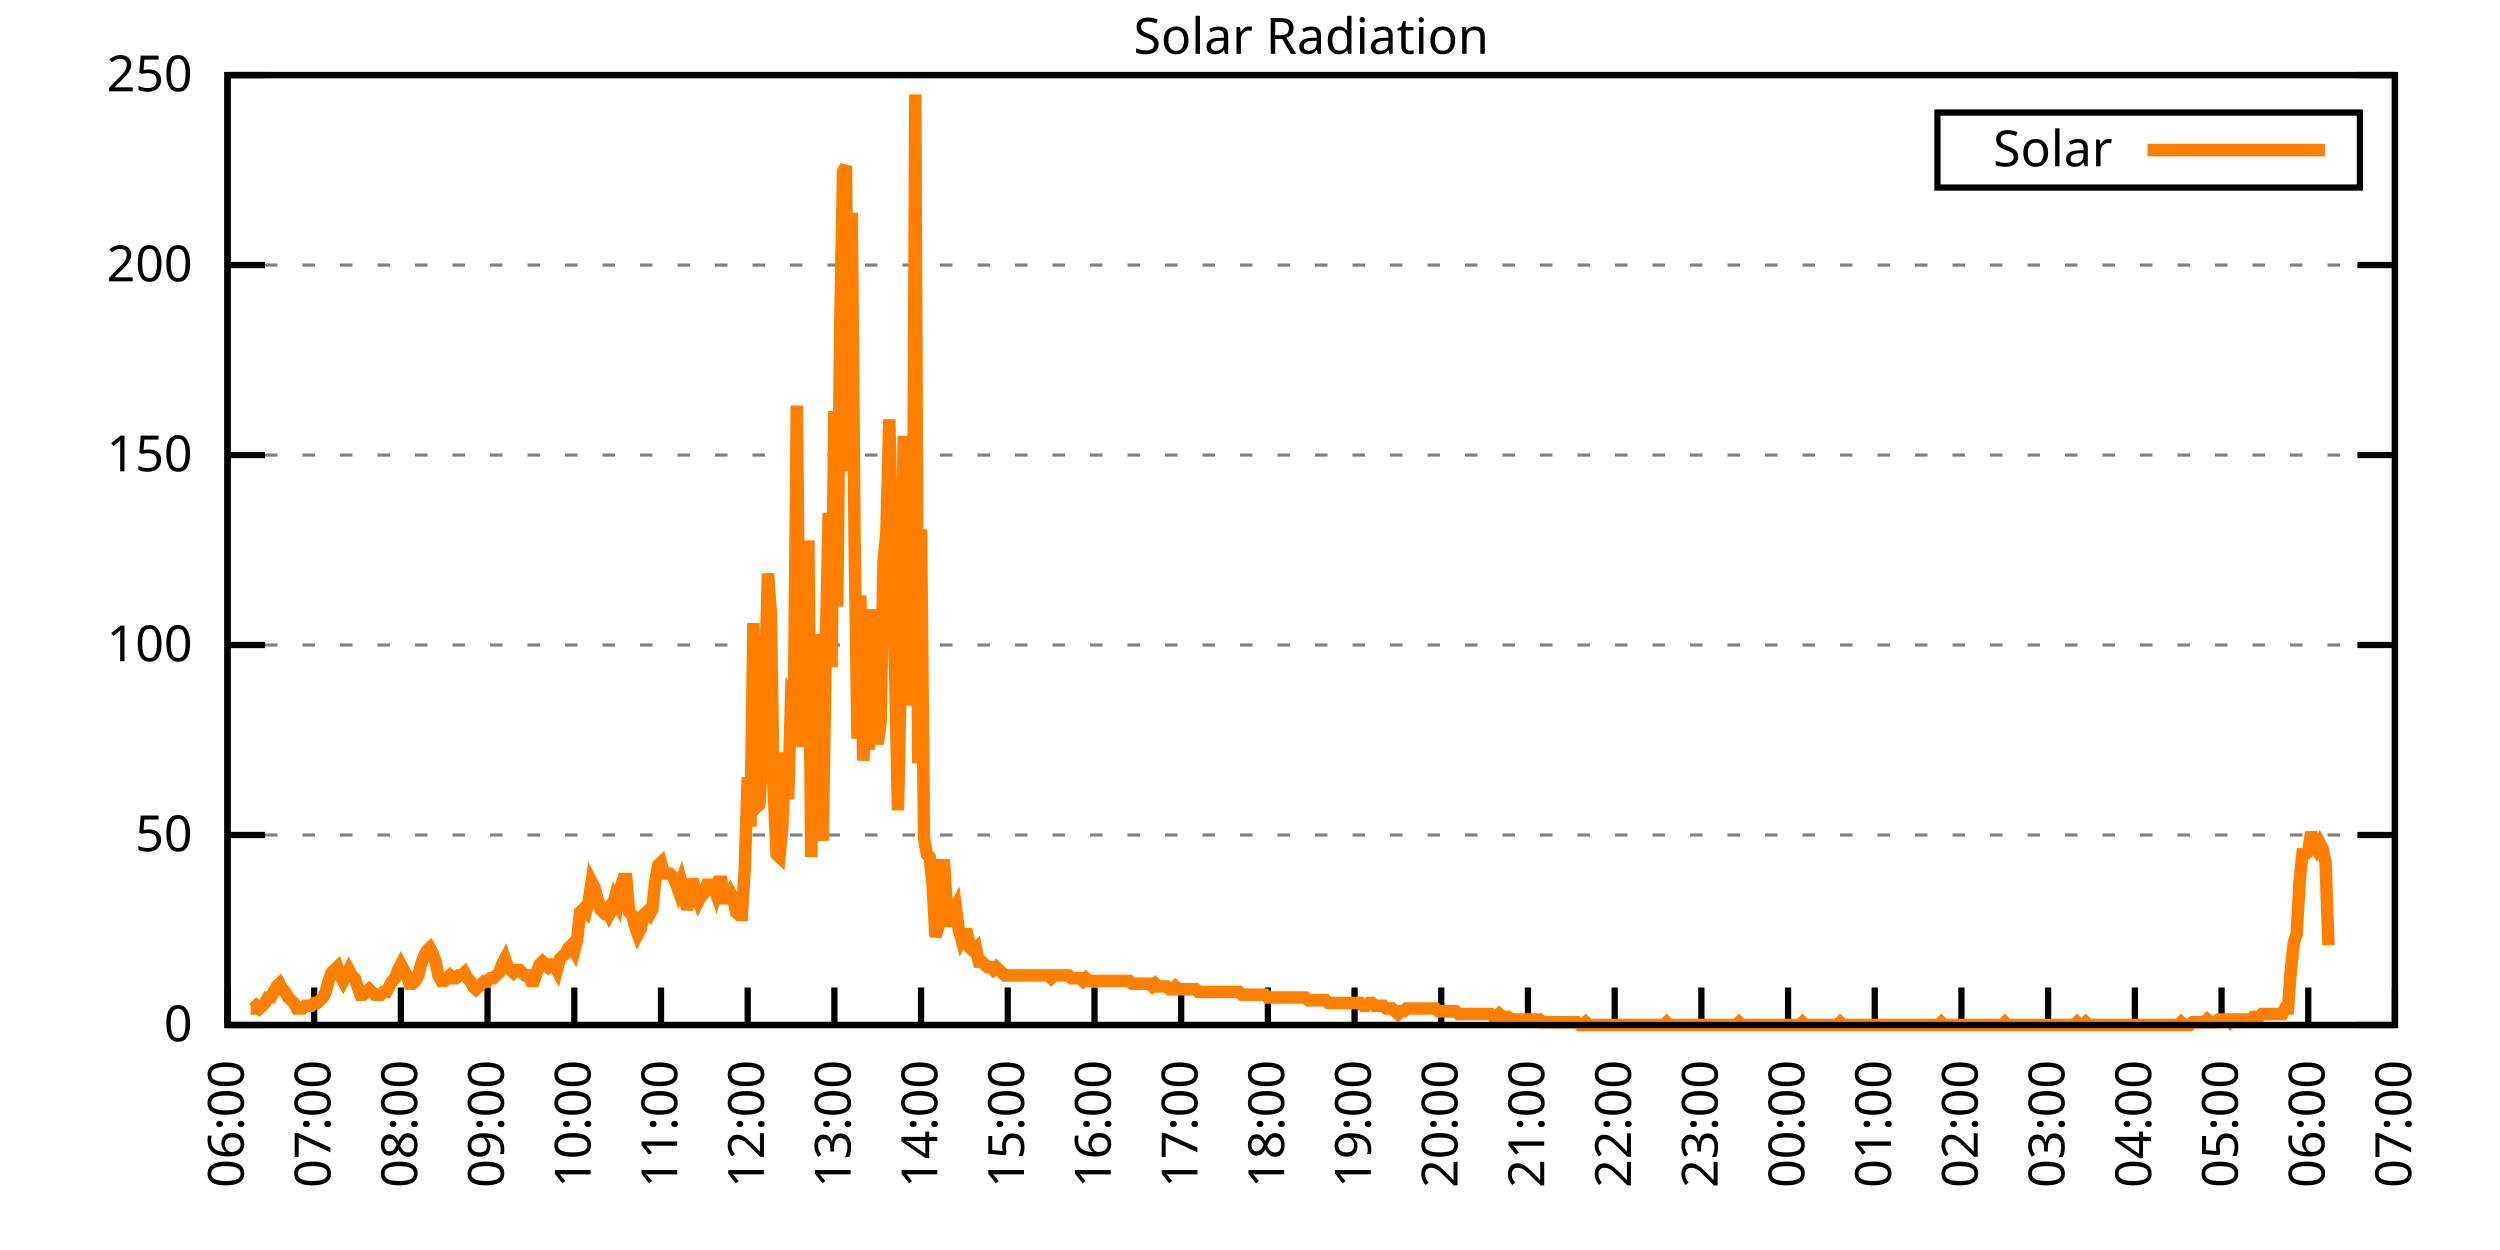
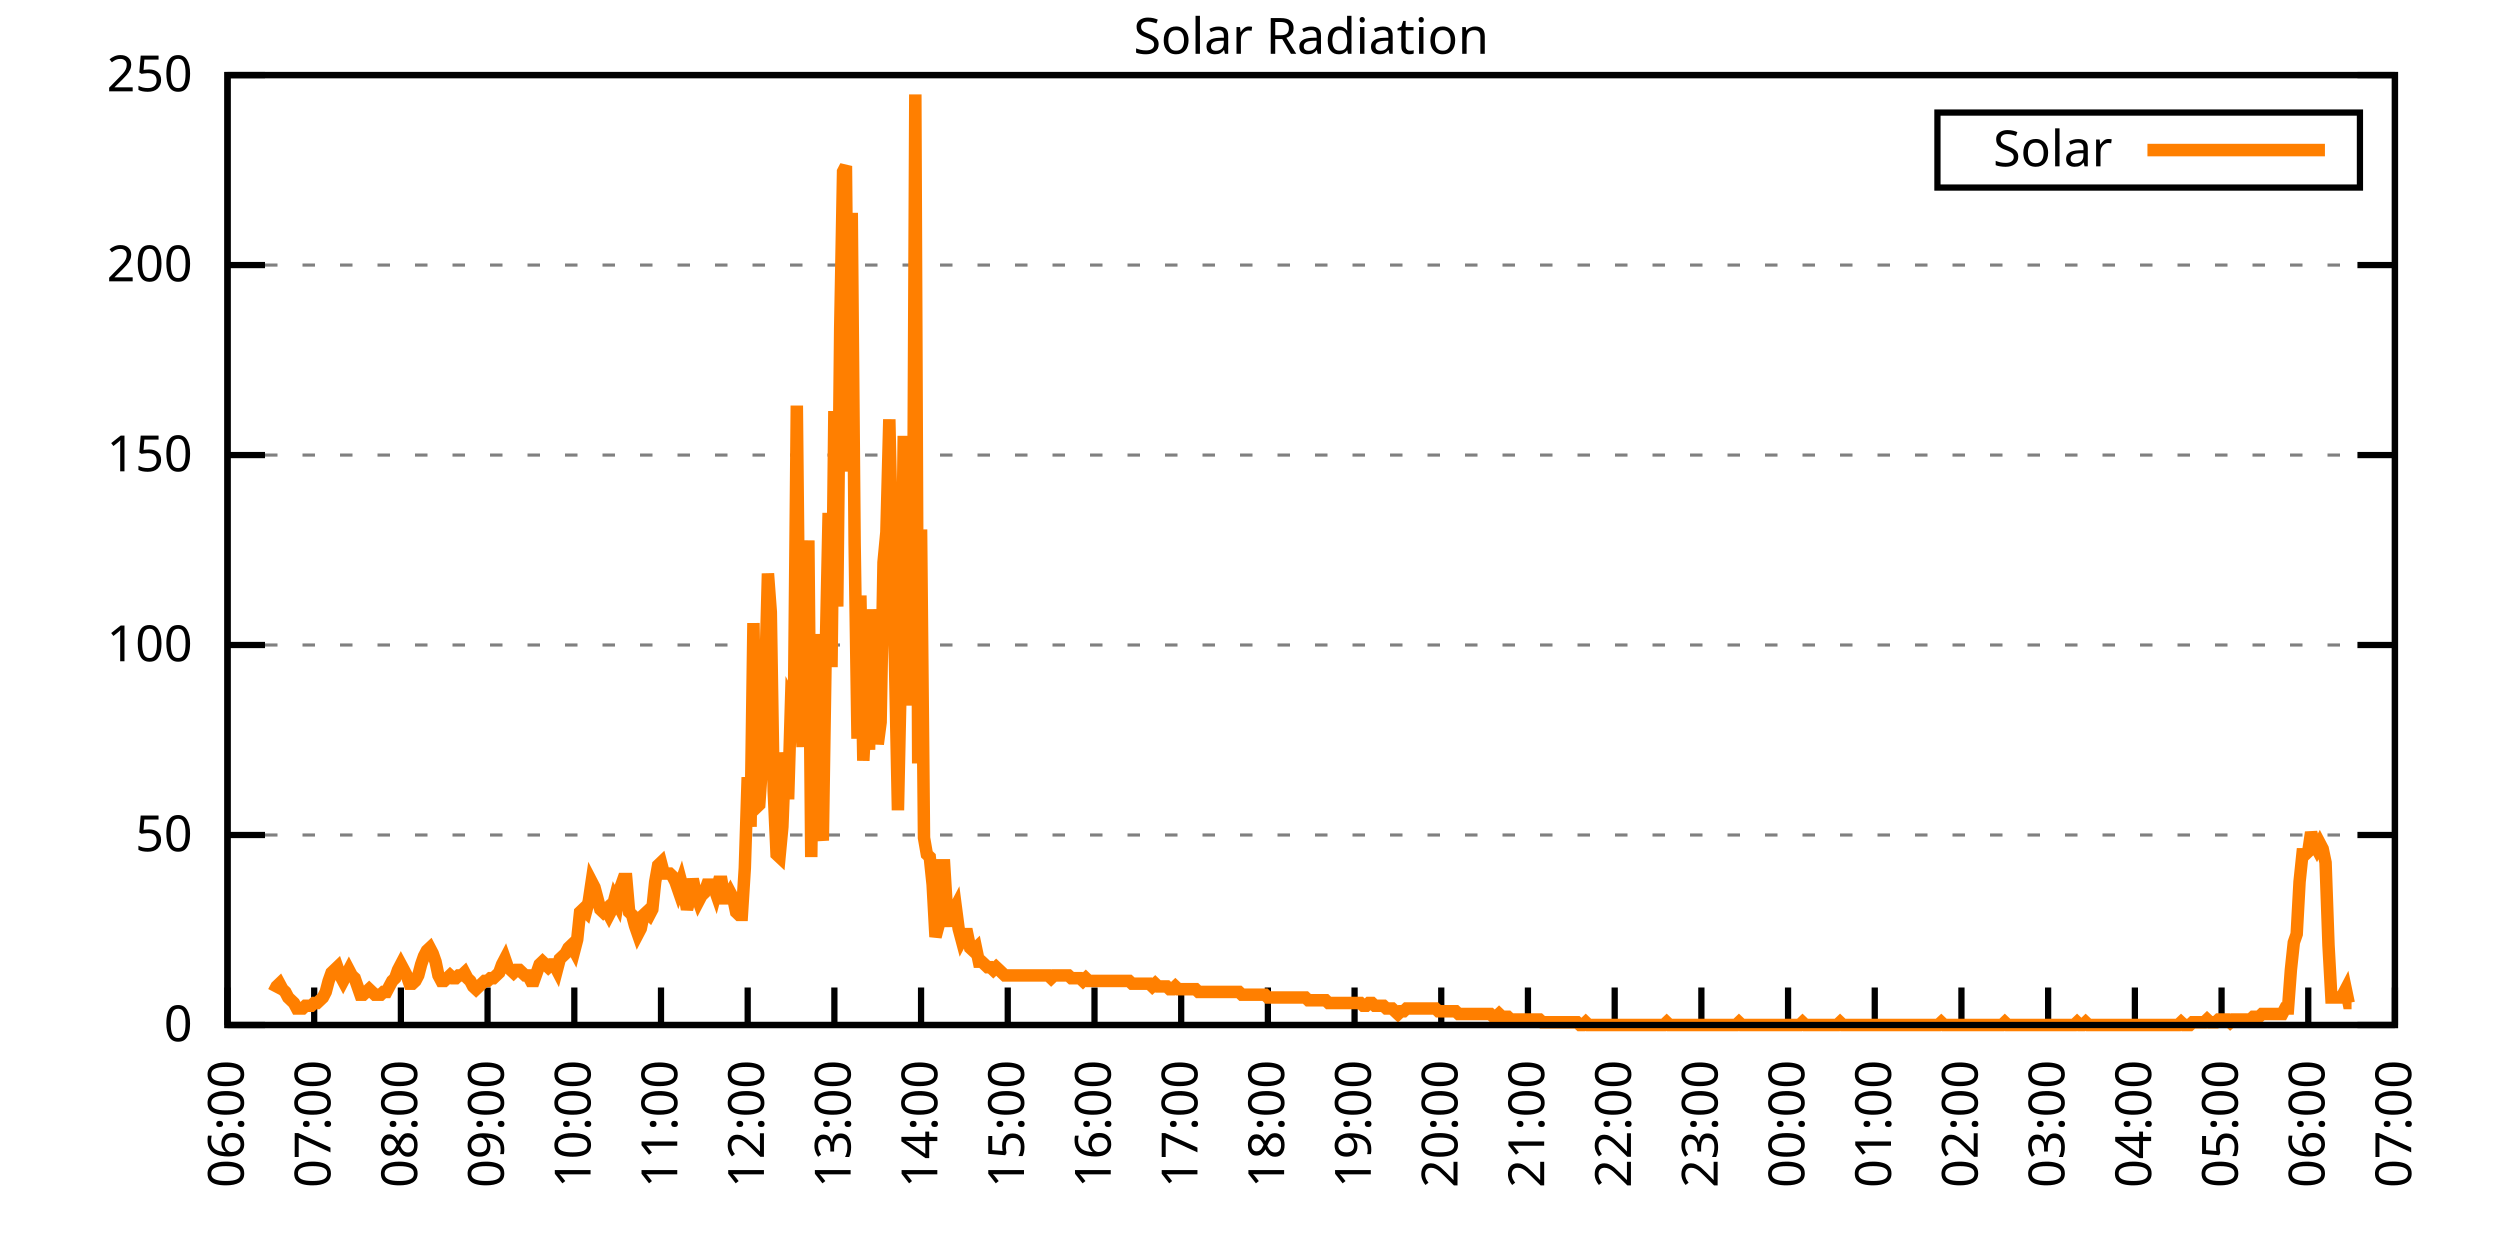
<svg xmlns="http://www.w3.org/2000/svg" xmlns:xlink="http://www.w3.org/1999/xlink" width="400" height="200" viewBox="0 0 400 200">
  <g id="gnuplot_canvas">
    <rect x="0" y="0" width="400" height="200" fill="none" />
    <defs>
      <circle id="gpDot" r="0.5" stroke-width="0.5" stroke="currentColor" />
      <path id="gpPt0" stroke-width="0.333" stroke="currentColor" d="M-1,0 h2 M0,-1 v2" />
      <path id="gpPt1" stroke-width="0.333" stroke="currentColor" d="M-1,-1 L1,1 M1,-1 L-1,1" />
      <path id="gpPt2" stroke-width="0.333" stroke="currentColor" d="M-1,0 L1,0 M0,-1 L0,1 M-1,-1 L1,1 M-1,1 L1,-1" />
      <rect id="gpPt3" stroke-width="0.333" stroke="currentColor" x="-1" y="-1" width="2" height="2" />
      <rect id="gpPt4" stroke-width="0.333" stroke="currentColor" fill="currentColor" x="-1" y="-1" width="2" height="2" />
      <circle id="gpPt5" stroke-width="0.333" stroke="currentColor" cx="0" cy="0" r="1" />
      <use xlink:href="#gpPt5" id="gpPt6" fill="currentColor" stroke="none" />
      <path id="gpPt7" stroke-width="0.333" stroke="currentColor" d="M0,-1.33 L-1.33,0.67 L1.33,0.67 z" />
      <use xlink:href="#gpPt7" id="gpPt8" fill="currentColor" stroke="none" />
      <use xlink:href="#gpPt7" id="gpPt9" stroke="currentColor" transform="rotate(180)" />
      <use xlink:href="#gpPt9" id="gpPt10" fill="currentColor" stroke="none" />
      <use xlink:href="#gpPt3" id="gpPt11" stroke="currentColor" transform="rotate(45)" />
      <use xlink:href="#gpPt11" id="gpPt12" fill="currentColor" stroke="none" />
      <path id="gpPt13" stroke-width="0.333" stroke="currentColor" d="M0,1.330 L1.265,0.411 L0.782,-1.067 L-0.782,-1.076 L-1.265,0.411 z" />
      <use xlink:href="#gpPt13" id="gpPt14" fill="currentColor" stroke="none" />
      <filter id="textbox" filterUnits="objectBoundingBox" x="0" y="0" height="1" width="1">
        <feFlood flood-color="white" flood-opacity="1" result="bgnd" />
        <feComposite in="SourceGraphic" in2="bgnd" operator="atop" />
      </filter>
      <filter id="greybox" filterUnits="objectBoundingBox" x="0" y="0" height="1" width="1">
        <feFlood flood-color="lightgrey" flood-opacity="1" result="grey" />
        <feComposite in="SourceGraphic" in2="grey" operator="atop" />
      </filter>
    </defs>
    <g fill="none" color="white" stroke="currentColor" stroke-width="1.00" stroke-linecap="butt" stroke-linejoin="miter">
</g>
    <g fill="none" color="black" stroke="currentColor" stroke-width="1.00" stroke-linecap="butt" stroke-linejoin="miter">
      <g stroke="none" shape-rendering="crispEdges">
        <polygon fill="rgb(255, 255, 255)" points="36.40,164.00 383.18,164.00 383.18,12.02 36.40,12.02 " />
      </g>
    </g>
    <g fill="none" color="black" stroke="currentColor" stroke-width="1.00" stroke-linecap="butt" stroke-linejoin="miter">
</g>
    <g fill="none" color="black" stroke="black" stroke-width="0.50" stroke-linecap="butt" stroke-linejoin="miter">
</g>
    <g fill="none" color="gray" stroke="currentColor" stroke-width="0.50" stroke-linecap="butt" stroke-linejoin="miter">
      <path stroke="gray" stroke-dasharray="2,4" class="gridline" d="M36.40,164.00 L383.19,164.00  " />
    </g>
    <g fill="none" color="gray" stroke="gray" stroke-width="1.00" stroke-linecap="butt" stroke-linejoin="miter">
</g>
    <g fill="none" color="black" stroke="currentColor" stroke-width="1.00" stroke-linecap="butt" stroke-linejoin="miter">
      <path stroke="black" d="M36.40,164.00 L42.40,164.00 M383.19,164.00 L377.19,164.00  " />
      <g transform="translate(30.80,166.60)" stroke="none" fill="black" font-family="Sans" font-size="8.00" text-anchor="end">
        <text>
          <tspan font-family="Sans"> 0</tspan>
        </text>
      </g>
    </g>
    <g fill="none" color="black" stroke="currentColor" stroke-width="1.00" stroke-linecap="butt" stroke-linejoin="miter">
</g>
    <g fill="none" color="black" stroke="black" stroke-width="0.50" stroke-linecap="butt" stroke-linejoin="miter">
</g>
    <g fill="none" color="gray" stroke="currentColor" stroke-width="0.50" stroke-linecap="butt" stroke-linejoin="miter">
      <path stroke="gray" stroke-dasharray="2,4" class="gridline" d="M36.40,133.60 L383.19,133.60  " />
    </g>
    <g fill="none" color="gray" stroke="gray" stroke-width="1.00" stroke-linecap="butt" stroke-linejoin="miter">
</g>
    <g fill="none" color="black" stroke="currentColor" stroke-width="1.00" stroke-linecap="butt" stroke-linejoin="miter">
      <path stroke="black" d="M36.40,133.60 L42.40,133.60 M383.19,133.60 L377.19,133.60  " />
      <g transform="translate(30.80,136.20)" stroke="none" fill="black" font-family="Sans" font-size="8.00" text-anchor="end">
        <text>
          <tspan font-family="Sans"> 50</tspan>
        </text>
      </g>
    </g>
    <g fill="none" color="black" stroke="currentColor" stroke-width="1.00" stroke-linecap="butt" stroke-linejoin="miter">
</g>
    <g fill="none" color="black" stroke="black" stroke-width="0.50" stroke-linecap="butt" stroke-linejoin="miter">
</g>
    <g fill="none" color="gray" stroke="currentColor" stroke-width="0.50" stroke-linecap="butt" stroke-linejoin="miter">
      <path stroke="gray" stroke-dasharray="2,4" class="gridline" d="M36.40,103.20 L383.19,103.20  " />
    </g>
    <g fill="none" color="gray" stroke="gray" stroke-width="1.00" stroke-linecap="butt" stroke-linejoin="miter">
</g>
    <g fill="none" color="black" stroke="currentColor" stroke-width="1.00" stroke-linecap="butt" stroke-linejoin="miter">
      <path stroke="black" d="M36.40,103.20 L42.40,103.20 M383.19,103.20 L377.19,103.20  " />
      <g transform="translate(30.80,105.80)" stroke="none" fill="black" font-family="Sans" font-size="8.00" text-anchor="end">
        <text>
          <tspan font-family="Sans"> 100</tspan>
        </text>
      </g>
    </g>
    <g fill="none" color="black" stroke="currentColor" stroke-width="1.00" stroke-linecap="butt" stroke-linejoin="miter">
</g>
    <g fill="none" color="black" stroke="black" stroke-width="0.50" stroke-linecap="butt" stroke-linejoin="miter">
</g>
    <g fill="none" color="gray" stroke="currentColor" stroke-width="0.50" stroke-linecap="butt" stroke-linejoin="miter">
      <path stroke="gray" stroke-dasharray="2,4" class="gridline" d="M36.40,72.81 L383.19,72.81  " />
    </g>
    <g fill="none" color="gray" stroke="gray" stroke-width="1.00" stroke-linecap="butt" stroke-linejoin="miter">
</g>
    <g fill="none" color="black" stroke="currentColor" stroke-width="1.00" stroke-linecap="butt" stroke-linejoin="miter">
      <path stroke="black" d="M36.40,72.81 L42.40,72.81 M383.19,72.81 L377.19,72.81  " />
      <g transform="translate(30.80,75.41)" stroke="none" fill="black" font-family="Sans" font-size="8.00" text-anchor="end">
        <text>
          <tspan font-family="Sans"> 150</tspan>
        </text>
      </g>
    </g>
    <g fill="none" color="black" stroke="currentColor" stroke-width="1.00" stroke-linecap="butt" stroke-linejoin="miter">
</g>
    <g fill="none" color="black" stroke="black" stroke-width="0.50" stroke-linecap="butt" stroke-linejoin="miter">
</g>
    <g fill="none" color="gray" stroke="currentColor" stroke-width="0.50" stroke-linecap="butt" stroke-linejoin="miter">
      <path stroke="gray" stroke-dasharray="2,4" class="gridline" d="M36.40,42.41 L383.19,42.41  " />
    </g>
    <g fill="none" color="gray" stroke="gray" stroke-width="1.00" stroke-linecap="butt" stroke-linejoin="miter">
</g>
    <g fill="none" color="black" stroke="currentColor" stroke-width="1.00" stroke-linecap="butt" stroke-linejoin="miter">
      <path stroke="black" d="M36.40,42.41 L42.40,42.41 M383.19,42.41 L377.19,42.41  " />
      <g transform="translate(30.80,45.01)" stroke="none" fill="black" font-family="Sans" font-size="8.00" text-anchor="end">
        <text>
          <tspan font-family="Sans"> 200</tspan>
        </text>
      </g>
    </g>
    <g fill="none" color="black" stroke="currentColor" stroke-width="1.00" stroke-linecap="butt" stroke-linejoin="miter">
</g>
    <g fill="none" color="black" stroke="black" stroke-width="0.50" stroke-linecap="butt" stroke-linejoin="miter">
</g>
    <g fill="none" color="gray" stroke="currentColor" stroke-width="0.50" stroke-linecap="butt" stroke-linejoin="miter">
      <path stroke="gray" stroke-dasharray="2,4" class="gridline" d="M36.40,12.01 L383.19,12.01  " />
    </g>
    <g fill="none" color="gray" stroke="gray" stroke-width="1.00" stroke-linecap="butt" stroke-linejoin="miter">
</g>
    <g fill="none" color="black" stroke="currentColor" stroke-width="1.00" stroke-linecap="butt" stroke-linejoin="miter">
      <path stroke="black" d="M36.40,12.01 L42.40,12.01 M383.19,12.01 L377.19,12.01  " />
      <g transform="translate(30.80,14.61)" stroke="none" fill="black" font-family="Sans" font-size="8.00" text-anchor="end">
        <text>
          <tspan font-family="Sans"> 250</tspan>
        </text>
      </g>
    </g>
    <g fill="none" color="black" stroke="currentColor" stroke-width="1.00" stroke-linecap="butt" stroke-linejoin="miter">
      <path stroke="black" d="M36.40,164.00 L36.40,158.00  " />
      <g transform="translate(39.00,169.60) rotate(270.00)" stroke="none" fill="black" font-family="Sans" font-size="8.00" text-anchor="end">
        <text>
          <tspan font-family="Sans">06:00</tspan>
        </text>
      </g>
    </g>
    <g fill="none" color="black" stroke="currentColor" stroke-width="1.00" stroke-linecap="butt" stroke-linejoin="miter">
      <path stroke="black" d="M50.27,164.00 L50.27,158.00  " />
      <g transform="translate(52.87,169.60) rotate(270.00)" stroke="none" fill="black" font-family="Sans" font-size="8.00" text-anchor="end">
        <text>
          <tspan font-family="Sans">07:00</tspan>
        </text>
      </g>
    </g>
    <g fill="none" color="black" stroke="currentColor" stroke-width="1.00" stroke-linecap="butt" stroke-linejoin="miter">
      <path stroke="black" d="M64.14,164.00 L64.14,158.00  " />
      <g transform="translate(66.74,169.60) rotate(270.00)" stroke="none" fill="black" font-family="Sans" font-size="8.00" text-anchor="end">
        <text>
          <tspan font-family="Sans">08:00</tspan>
        </text>
      </g>
    </g>
    <g fill="none" color="black" stroke="currentColor" stroke-width="1.00" stroke-linecap="butt" stroke-linejoin="miter">
      <path stroke="black" d="M78.01,164.00 L78.01,158.00  " />
      <g transform="translate(80.61,169.60) rotate(270.00)" stroke="none" fill="black" font-family="Sans" font-size="8.00" text-anchor="end">
        <text>
          <tspan font-family="Sans">09:00</tspan>
        </text>
      </g>
    </g>
    <g fill="none" color="black" stroke="currentColor" stroke-width="1.00" stroke-linecap="butt" stroke-linejoin="miter">
      <path stroke="black" d="M91.89,164.00 L91.89,158.00  " />
      <g transform="translate(94.49,169.60) rotate(270.00)" stroke="none" fill="black" font-family="Sans" font-size="8.00" text-anchor="end">
        <text>
          <tspan font-family="Sans">10:00</tspan>
        </text>
      </g>
    </g>
    <g fill="none" color="black" stroke="currentColor" stroke-width="1.00" stroke-linecap="butt" stroke-linejoin="miter">
      <path stroke="black" d="M105.76,164.00 L105.76,158.00  " />
      <g transform="translate(108.36,169.60) rotate(270.00)" stroke="none" fill="black" font-family="Sans" font-size="8.00" text-anchor="end">
        <text>
          <tspan font-family="Sans">11:00</tspan>
        </text>
      </g>
    </g>
    <g fill="none" color="black" stroke="currentColor" stroke-width="1.00" stroke-linecap="butt" stroke-linejoin="miter">
      <path stroke="black" d="M119.63,164.00 L119.63,158.00  " />
      <g transform="translate(122.23,169.60) rotate(270.00)" stroke="none" fill="black" font-family="Sans" font-size="8.00" text-anchor="end">
        <text>
          <tspan font-family="Sans">12:00</tspan>
        </text>
      </g>
    </g>
    <g fill="none" color="black" stroke="currentColor" stroke-width="1.00" stroke-linecap="butt" stroke-linejoin="miter">
      <path stroke="black" d="M133.50,164.00 L133.50,158.00  " />
      <g transform="translate(136.10,169.60) rotate(270.00)" stroke="none" fill="black" font-family="Sans" font-size="8.00" text-anchor="end">
        <text>
          <tspan font-family="Sans">13:00</tspan>
        </text>
      </g>
    </g>
    <g fill="none" color="black" stroke="currentColor" stroke-width="1.00" stroke-linecap="butt" stroke-linejoin="miter">
      <path stroke="black" d="M147.37,164.00 L147.37,158.00  " />
      <g transform="translate(149.97,169.60) rotate(270.00)" stroke="none" fill="black" font-family="Sans" font-size="8.00" text-anchor="end">
        <text>
          <tspan font-family="Sans">14:00</tspan>
        </text>
      </g>
    </g>
    <g fill="none" color="black" stroke="currentColor" stroke-width="1.00" stroke-linecap="butt" stroke-linejoin="miter">
      <path stroke="black" d="M161.24,164.00 L161.24,158.00  " />
      <g transform="translate(163.84,169.60) rotate(270.00)" stroke="none" fill="black" font-family="Sans" font-size="8.00" text-anchor="end">
        <text>
          <tspan font-family="Sans">15:00</tspan>
        </text>
      </g>
    </g>
    <g fill="none" color="black" stroke="currentColor" stroke-width="1.00" stroke-linecap="butt" stroke-linejoin="miter">
      <path stroke="black" d="M175.12,164.00 L175.12,158.00  " />
      <g transform="translate(177.72,169.60) rotate(270.00)" stroke="none" fill="black" font-family="Sans" font-size="8.00" text-anchor="end">
        <text>
          <tspan font-family="Sans">16:00</tspan>
        </text>
      </g>
    </g>
    <g fill="none" color="black" stroke="currentColor" stroke-width="1.00" stroke-linecap="butt" stroke-linejoin="miter">
      <path stroke="black" d="M188.99,164.00 L188.99,158.00  " />
      <g transform="translate(191.59,169.60) rotate(270.00)" stroke="none" fill="black" font-family="Sans" font-size="8.00" text-anchor="end">
        <text>
          <tspan font-family="Sans">17:00</tspan>
        </text>
      </g>
    </g>
    <g fill="none" color="black" stroke="currentColor" stroke-width="1.00" stroke-linecap="butt" stroke-linejoin="miter">
      <path stroke="black" d="M202.86,164.00 L202.86,158.00  " />
      <g transform="translate(205.46,169.60) rotate(270.00)" stroke="none" fill="black" font-family="Sans" font-size="8.00" text-anchor="end">
        <text>
          <tspan font-family="Sans">18:00</tspan>
        </text>
      </g>
    </g>
    <g fill="none" color="black" stroke="currentColor" stroke-width="1.00" stroke-linecap="butt" stroke-linejoin="miter">
      <path stroke="black" d="M216.73,164.00 L216.73,158.00  " />
      <g transform="translate(219.33,169.60) rotate(270.00)" stroke="none" fill="black" font-family="Sans" font-size="8.00" text-anchor="end">
        <text>
          <tspan font-family="Sans">19:00</tspan>
        </text>
      </g>
    </g>
    <g fill="none" color="black" stroke="currentColor" stroke-width="1.00" stroke-linecap="butt" stroke-linejoin="miter">
      <path stroke="black" d="M230.60,164.00 L230.60,158.00  " />
      <g transform="translate(233.20,169.60) rotate(270.00)" stroke="none" fill="black" font-family="Sans" font-size="8.00" text-anchor="end">
        <text>
          <tspan font-family="Sans">20:00</tspan>
        </text>
      </g>
    </g>
    <g fill="none" color="black" stroke="currentColor" stroke-width="1.00" stroke-linecap="butt" stroke-linejoin="miter">
      <path stroke="black" d="M244.47,164.00 L244.47,158.00  " />
      <g transform="translate(247.07,169.60) rotate(270.00)" stroke="none" fill="black" font-family="Sans" font-size="8.00" text-anchor="end">
        <text>
          <tspan font-family="Sans">21:00</tspan>
        </text>
      </g>
    </g>
    <g fill="none" color="black" stroke="currentColor" stroke-width="1.00" stroke-linecap="butt" stroke-linejoin="miter">
      <path stroke="black" d="M258.35,164.00 L258.35,158.00  " />
      <g transform="translate(260.95,169.60) rotate(270.00)" stroke="none" fill="black" font-family="Sans" font-size="8.00" text-anchor="end">
        <text>
          <tspan font-family="Sans">22:00</tspan>
        </text>
      </g>
    </g>
    <g fill="none" color="black" stroke="currentColor" stroke-width="1.00" stroke-linecap="butt" stroke-linejoin="miter">
      <path stroke="black" d="M272.22,164.00 L272.22,158.00  " />
      <g transform="translate(274.82,169.60) rotate(270.00)" stroke="none" fill="black" font-family="Sans" font-size="8.00" text-anchor="end">
        <text>
          <tspan font-family="Sans">23:00</tspan>
        </text>
      </g>
    </g>
    <g fill="none" color="black" stroke="currentColor" stroke-width="1.00" stroke-linecap="butt" stroke-linejoin="miter">
      <path stroke="black" d="M286.09,164.00 L286.09,158.00  " />
      <g transform="translate(288.69,169.60) rotate(270.00)" stroke="none" fill="black" font-family="Sans" font-size="8.00" text-anchor="end">
        <text>
          <tspan font-family="Sans">00:00</tspan>
        </text>
      </g>
    </g>
    <g fill="none" color="black" stroke="currentColor" stroke-width="1.00" stroke-linecap="butt" stroke-linejoin="miter">
      <path stroke="black" d="M299.96,164.00 L299.96,158.00  " />
      <g transform="translate(302.56,169.60) rotate(270.00)" stroke="none" fill="black" font-family="Sans" font-size="8.00" text-anchor="end">
        <text>
          <tspan font-family="Sans">01:00</tspan>
        </text>
      </g>
    </g>
    <g fill="none" color="black" stroke="currentColor" stroke-width="1.00" stroke-linecap="butt" stroke-linejoin="miter">
      <path stroke="black" d="M313.83,164.00 L313.83,158.00  " />
      <g transform="translate(316.43,169.60) rotate(270.00)" stroke="none" fill="black" font-family="Sans" font-size="8.00" text-anchor="end">
        <text>
          <tspan font-family="Sans">02:00</tspan>
        </text>
      </g>
    </g>
    <g fill="none" color="black" stroke="currentColor" stroke-width="1.00" stroke-linecap="butt" stroke-linejoin="miter">
      <path stroke="black" d="M327.70,164.00 L327.70,158.00  " />
      <g transform="translate(330.30,169.60) rotate(270.00)" stroke="none" fill="black" font-family="Sans" font-size="8.00" text-anchor="end">
        <text>
          <tspan font-family="Sans">03:00</tspan>
        </text>
      </g>
    </g>
    <g fill="none" color="black" stroke="currentColor" stroke-width="1.00" stroke-linecap="butt" stroke-linejoin="miter">
      <path stroke="black" d="M341.58,164.00 L341.58,158.00  " />
      <g transform="translate(344.18,169.60) rotate(270.00)" stroke="none" fill="black" font-family="Sans" font-size="8.00" text-anchor="end">
        <text>
          <tspan font-family="Sans">04:00</tspan>
        </text>
      </g>
    </g>
    <g fill="none" color="black" stroke="currentColor" stroke-width="1.00" stroke-linecap="butt" stroke-linejoin="miter">
      <path stroke="black" d="M355.45,164.00 L355.45,158.00  " />
      <g transform="translate(358.05,169.60) rotate(270.00)" stroke="none" fill="black" font-family="Sans" font-size="8.00" text-anchor="end">
        <text>
          <tspan font-family="Sans">05:00</tspan>
        </text>
      </g>
    </g>
    <g fill="none" color="black" stroke="currentColor" stroke-width="1.00" stroke-linecap="butt" stroke-linejoin="miter">
      <path stroke="black" d="M369.32,164.00 L369.32,158.00  " />
      <g transform="translate(371.92,169.60) rotate(270.00)" stroke="none" fill="black" font-family="Sans" font-size="8.00" text-anchor="end">
        <text>
          <tspan font-family="Sans">06:00</tspan>
        </text>
      </g>
    </g>
    <g fill="none" color="black" stroke="currentColor" stroke-width="1.00" stroke-linecap="butt" stroke-linejoin="miter">
      <path stroke="black" d="M383.19,164.00 L383.19,158.00  " />
      <g transform="translate(385.79,169.60) rotate(270.00)" stroke="none" fill="black" font-family="Sans" font-size="8.00" text-anchor="end">
        <text>
          <tspan font-family="Sans">07:00</tspan>
        </text>
      </g>
    </g>
    <g fill="none" color="black" stroke="currentColor" stroke-width="1.00" stroke-linecap="butt" stroke-linejoin="miter">
</g>
    <g fill="none" color="black" stroke="currentColor" stroke-width="1.00" stroke-linecap="butt" stroke-linejoin="miter">
      <path stroke="black" d="M36.40,12.01 L36.40,164.00 L383.19,164.00 L383.19,12.01 L36.40,12.01 Z  " />
    </g>
    <g fill="none" color="black" stroke="currentColor" stroke-width="1.00" stroke-linecap="butt" stroke-linejoin="miter">
</g>
    <g fill="none" color="black" stroke="currentColor" stroke-width="1.00" stroke-linecap="butt" stroke-linejoin="miter">
      <path stroke="black" d="M309.99,30.01 L309.99,18.01 L377.59,18.01 L377.59,30.01 L309.99,30.01 Z  " />
    </g>
    <g id="Solar_Radiation_plot_1">
      <g fill="none" color="white" stroke="black" stroke-width="2.00" stroke-linecap="butt" stroke-linejoin="miter">
</g>
      <g fill="none" color="black" stroke="currentColor" stroke-width="2.00" stroke-linecap="butt" stroke-linejoin="miter">
        <g transform="translate(337.99,26.61)" stroke="none" fill="black" font-family="Sans" font-size="8.00" text-anchor="end">
          <text>
            <tspan font-family="Sans">Solar</tspan>
          </text>
        </g>
      </g>
      <g fill="none" color="black" stroke="currentColor" stroke-width="2.00" stroke-linecap="butt" stroke-linejoin="miter">
-         <path stroke="rgb(255, 127,   0)" d="M343.59,24.01 L371.99,24.01 M40.10,161.36 L40.56,161.36 L41.02,160.92 L41.49,161.36 L41.95,160.92 L42.41,160.48   L42.87,159.60 L43.34,159.60 L43.80,158.71 L44.26,157.83 L44.72,157.39 L45.19,158.27 L45.65,158.71 L46.11,159.60   L46.57,160.04 L47.03,160.48 L47.50,161.36 L47.96,161.36 L48.42,161.36 L48.88,160.92 L49.35,160.92 L49.81,160.92   L50.27,160.48 L50.73,160.48 L51.20,160.04 L51.66,159.60 L52.12,158.71 L52.58,156.95 L53.05,155.63 L53.51,155.19   L53.97,154.75 L54.43,156.07 L54.90,156.95 L55.36,156.07 L55.82,155.19 L56.28,156.07 L56.75,156.51 L57.21,157.83   L57.67,159.15 L58.13,159.15 L58.59,158.71 L59.06,158.27 L59.52,158.71 L59.98,159.15 L60.44,159.15 L60.91,159.15   L61.37,158.71 L61.83,158.71 L62.29,157.83 L62.76,156.95 L63.22,156.51 L63.68,155.19 L64.14,154.31 L64.61,155.19   L65.07,156.07 L65.53,157.39 L65.99,157.39 L66.46,156.95 L66.92,156.07 L67.38,154.31 L67.84,152.99 L68.30,152.11   L68.77,151.67 L69.23,152.55 L69.69,153.87 L70.15,156.07 L70.62,156.95 L71.08,156.95 L71.54,156.51 L72.00,156.07   L72.47,156.51 L72.93,156.51 L73.39,156.07 L73.85,156.07 L74.32,155.63 L74.78,156.51 L75.24,156.95 L75.70,157.83   L76.17,158.27 L76.63,157.83 L77.09,157.39 L77.55,156.95 L78.01,156.95 L78.48,156.51 L78.94,156.51 L79.40,156.07   L79.86,155.63 L80.33,154.31 L80.79,153.43 L81.25,154.75 L81.71,155.19 L82.18,155.63 L82.64,155.19 L83.10,155.19   L83.56,155.63 L84.03,156.07 L84.49,156.07 L84.95,156.95 L85.41,156.95 L85.88,155.63 L86.34,154.31 L86.80,153.87   L87.26,154.31 L87.72,154.75 L88.19,154.31 L88.65,154.31 L89.11,155.19 L89.57,153.43 L90.04,152.99 L90.50,152.55   L90.96,151.67 L91.42,151.23 L91.89,152.11 L92.35,150.34 L92.81,145.94 L93.27,145.50 L93.74,145.94 L94.20,144.18   L94.66,141.09 L95.12,141.98 L95.59,143.74 L96.05,145.50 L96.51,145.94 L96.97,145.50 L97.44,146.38 L97.90,145.50   L98.36,143.74 L98.82,144.62 L99.28,141.98 L99.75,140.65 L100.21,140.65 L100.67,145.94 L101.13,146.38 L101.60,148.14   L102.06,149.46 L102.52,148.58 L102.98,146.38 L103.45,145.94 L103.91,146.38 L104.37,145.50 L104.83,141.09 L105.30,138.45   L105.76,138.01 L106.22,139.77 L106.68,139.77 L107.15,139.77 L107.61,140.21 L108.07,141.09 L108.53,142.42 L108.99,141.09   L109.46,142.86 L109.92,145.50 L110.38,143.74 L110.84,140.65 L111.31,142.86 L111.77,144.18 L112.23,143.30 L112.69,142.86   L113.16,141.54 L113.62,141.54 L114.08,141.54 L114.54,142.86 L115.01,141.09 L115.47,141.09 L115.93,143.74 L116.39,143.74   L116.86,142.86 L117.32,143.74 L117.78,145.94 L118.24,146.38 L118.70,146.38 L119.17,138.89 L119.63,124.36 L120.09,132.28   L120.55,99.69 L121.02,129.20 L121.48,128.76 L121.94,122.15 L122.40,109.82 L122.87,91.76 L123.33,97.93 L123.79,126.56   L124.25,136.69 L124.72,137.13 L125.18,132.28 L125.64,120.39 L126.10,127.88 L126.57,112.02 L127.03,112.90 L127.49,64.89   L127.95,110.26 L128.41,119.51 L128.88,100.57 L129.34,86.47 L129.80,137.13 L130.26,101.45 L130.73,125.24 L131.19,130.96   L131.65,134.49 L132.11,104.53 L132.58,82.07 L133.04,106.74 L133.50,65.77 L133.96,97.05 L134.43,52.56 L134.89,27.45   L135.35,26.57 L135.81,75.46 L136.28,34.06 L136.74,86.91 L137.20,118.19 L137.66,95.28 L138.13,121.71 L138.59,112.90   L139.05,119.95 L139.51,97.49 L139.97,108.50 L140.44,119.07 L140.90,115.55 L141.36,90.00 L141.82,85.15 L142.29,67.09   L142.75,88.24 L143.21,106.74 L143.67,129.64 L144.14,107.62 L144.60,69.74 L145.06,112.90 L145.52,74.58 L145.99,110.26   L146.45,15.11 L146.91,122.15 L147.37,84.71 L147.84,134.05 L148.30,136.69 L148.76,137.13 L149.22,141.54 L149.68,149.90   L150.15,148.14 L150.61,138.45 L151.07,138.45 L151.53,145.94 L152.00,148.14 L152.46,145.94 L152.92,145.06 L153.38,148.58   L153.85,150.34 L154.31,149.46 L154.77,149.46 L155.23,151.67 L155.70,152.11 L156.16,151.67 L156.62,153.87 L157.08,153.87   L157.55,154.31 L158.01,154.75 L158.47,154.75 L158.93,155.19 L159.39,154.75 L159.86,155.19 L160.32,155.63 L160.78,156.07   L161.24,156.07 L161.71,156.07 L162.17,156.07 L162.63,156.07 L163.09,156.07 L163.56,156.07 L164.02,156.07 L164.48,156.07   L164.94,156.07 L165.41,156.07 L165.87,156.07 L166.33,156.07 L166.79,156.07 L167.26,156.07 L167.72,156.07 L168.18,156.51   L168.64,156.07 L169.10,156.07 L169.57,156.07 L170.03,156.07 L170.49,156.07 L170.95,156.07 L171.42,156.51 L171.88,156.51   L172.34,156.51 L172.80,156.51 L173.27,156.95 L173.73,156.51 L174.19,156.95 L174.65,156.95 L175.12,156.95 L175.58,156.95   L176.04,156.95 L176.50,156.95 L176.97,156.95 L177.43,156.95 L177.89,156.95 L178.35,156.95 L178.82,156.95 L179.28,156.95   L179.74,156.95 L180.20,156.95 L180.66,156.95 L181.13,157.39 L181.59,157.39 L182.05,157.39 L182.51,157.39 L182.98,157.39   L183.44,157.39 L183.90,157.39 L184.36,157.83 L184.83,157.39 L185.29,157.83 L185.75,157.83 L186.21,157.83 L186.68,157.83   L187.14,158.27 L187.60,158.27 L188.06,157.83 L188.53,158.27 L188.99,158.27 L189.45,158.27 L189.91,158.27 L190.37,158.27   L190.84,158.27 L191.30,158.27 L191.76,158.71 L192.22,158.71 L192.69,158.71 L193.15,158.71 L193.61,158.71 L194.07,158.71   L194.54,158.71 L195.00,158.71 L195.46,158.71 L195.92,158.71 L196.39,158.71 L196.85,158.71 L197.31,158.71 L197.77,158.71   L198.24,158.71 L198.70,159.15 L199.16,159.15 L199.62,159.15 L200.08,159.15 L200.55,159.15 L201.01,159.15 L201.47,159.15   L201.93,159.15 L202.40,159.15 L202.86,159.60 L203.32,159.60 L203.78,159.60 L204.25,159.60 L204.71,159.60 L205.17,159.60   L205.63,159.60 L206.10,159.60 L206.56,159.60 L207.02,159.60 L207.48,159.60 L207.95,159.60 L208.41,159.60 L208.87,159.60   L209.33,160.04 L209.80,160.04 L210.26,160.04 L210.72,160.04 L211.18,160.04 L211.64,160.04 L212.11,160.04 L212.57,160.48   L213.03,160.48 L213.49,160.48 L213.96,160.48 L214.42,160.48 L214.88,160.48 L215.34,160.48 L215.81,160.48 L216.27,160.48   L216.73,160.48 L217.19,160.48 L217.66,160.48 L218.12,160.92 L218.58,160.92 L219.04,160.48 L219.51,160.48 L219.97,160.92   L220.43,160.92 L220.89,160.92 L221.35,160.92 L221.82,161.36 L222.28,161.36 L222.74,161.36 L223.20,161.80 L223.67,162.24   L224.13,161.80 L224.59,161.80 L225.05,161.36 L225.52,161.36 L225.98,161.36 L226.44,161.36 L226.90,161.36 L227.37,161.36   L227.83,161.36 L228.29,161.36 L228.75,161.36 L229.22,161.36 L229.68,161.36 L230.14,161.80 L230.60,161.80 L231.06,161.80   L231.53,161.80 L231.99,161.80 L232.45,161.80 L232.91,161.80 L233.38,162.24 L233.84,162.24 L234.30,162.24 L234.76,162.24   L235.23,162.24 L235.69,162.24 L236.15,162.24 L236.61,162.24 L237.08,162.24 L237.54,162.24 L238.00,162.24 L238.46,162.24   L238.93,162.68 L239.39,162.68 L239.85,162.24 L240.31,162.68 L240.77,162.68 L241.24,162.68 L241.70,163.12 L242.16,163.12   L242.62,163.12 L243.09,163.12 L243.55,163.12 L244.01,163.12 L244.47,163.12 L244.94,163.12 L245.40,163.12 L245.86,163.12   L246.32,163.12 L246.79,163.56 L247.25,163.56 L247.71,163.56 L248.17,163.56 L248.64,163.56 L249.10,163.56 L249.56,163.56   L250.02,163.56 L250.49,163.56 L250.95,163.56 L251.41,163.56 L251.87,163.56 L252.33,163.56 L252.80,164.00 L253.26,164.00   L253.72,163.56 L254.18,164.00 L254.65,164.00 L255.11,164.00 L255.57,164.00 L256.03,164.00 L256.50,164.00 L256.96,164.00   L257.42,164.00 L257.88,164.00 L258.35,164.00 L258.81,164.00 L259.27,164.00 L259.73,164.00 L260.20,164.00 L260.66,164.00   L261.12,164.00 L261.58,164.00 L262.04,164.00 L262.51,164.00 L262.97,164.00 L263.43,164.00 L263.89,164.00 L264.36,164.00   L264.82,164.00 L265.28,164.00 L265.74,164.00 L266.21,164.00 L266.67,163.56 L267.13,164.00 L267.59,164.00 L268.06,164.00   L268.52,164.00 L268.98,164.00 L269.44,164.00 L269.91,164.00 L270.37,164.00 L270.83,164.00 L271.29,164.00 L271.75,164.00   L272.22,164.00 L272.68,164.00 L273.14,164.00 L273.60,164.00 L274.07,164.00 L274.53,164.00 L274.99,164.00 L275.45,164.00   L275.92,164.00 L276.38,164.00 L276.84,164.00 L277.30,164.00 L277.77,164.00 L278.23,163.56 L278.69,164.00 L279.15,164.00   L279.62,164.00 L280.08,164.00 L280.54,164.00 L281.00,164.00 L281.46,164.00 L281.93,164.00 L282.39,164.00 L282.85,164.00   L283.31,164.00 L283.78,164.00 L284.24,164.00 L284.70,164.00 L285.16,164.00 L285.63,164.00 L286.09,164.00 L286.55,164.00   L287.01,164.00 L287.48,164.00 L287.94,164.00 L288.40,163.56 L288.86,164.00 L289.33,164.00 L289.79,164.00 L290.25,164.00   L290.71,164.00 L291.18,164.00 L291.64,164.00 L292.10,164.00 L292.56,164.00 L293.02,164.00 L293.49,164.00 L293.95,164.00   L294.41,163.56 L294.87,164.00 L295.34,164.00 L295.80,164.00 L296.26,164.00 L296.72,164.00 L297.19,164.00 L297.65,164.00   L298.11,164.00 L298.57,164.00 L299.04,164.00 L299.50,164.00 L299.96,164.00 L300.42,164.00 L300.89,164.00 L301.35,164.00   L301.81,164.00 L302.27,164.00 L302.73,164.00 L303.20,164.00 L303.66,164.00 L304.12,164.00 L304.58,164.00 L305.05,164.00   L305.51,164.00 L305.97,164.00 L306.43,164.00 L306.90,164.00 L307.36,164.00 L307.82,164.00 L308.28,164.00 L308.75,164.00   L309.21,164.00 L309.67,164.00 L310.13,164.00 L310.60,163.56 L311.06,164.00 L311.52,164.00 L311.98,164.00 L312.44,164.00   L312.91,164.00 L313.37,164.00 L313.83,164.00 L314.29,164.00 L314.76,164.00 L315.22,164.00 L315.68,164.00 L316.14,164.00   L316.61,164.00 L317.07,164.00 L317.53,164.00 L317.99,164.00 L318.46,164.00 L318.92,164.00 L319.38,164.00 L319.84,164.00   L320.31,164.00 L320.77,163.56 L321.23,164.00 L321.69,164.00 L322.15,164.00 L322.62,164.00 L323.08,164.00 L323.54,164.00   L324.00,164.00 L324.47,164.00 L324.93,164.00 L325.39,164.00 L325.85,164.00 L326.32,164.00 L326.78,164.00 L327.24,164.00   L327.70,164.00 L328.17,164.00 L328.63,164.00 L329.09,164.00 L329.55,164.00 L330.02,164.00 L330.48,164.00 L330.94,164.00   L331.40,164.00 L331.87,164.00 L332.33,163.56 L332.79,164.00 L333.25,164.00 L333.71,163.56 L334.18,164.00 L334.64,164.00   L335.10,164.00 L335.56,164.00 L336.03,164.00 L336.49,164.00 L336.95,164.00 L337.41,164.00 L337.88,164.00 L338.34,164.00   L338.80,164.00 L339.26,164.00 L339.73,164.00 L340.19,164.00 L340.65,164.00 L341.11,164.00 L341.58,164.00 L342.04,164.00   L342.50,164.00 L342.96,164.00 L343.42,164.00 L343.89,164.00 L344.35,164.00 L344.81,164.00 L345.27,164.00 L345.74,164.00   L346.20,164.00 L346.66,164.00 L347.12,164.00 L347.59,164.00 L348.05,164.00 L348.51,164.00 L348.97,163.56 L349.44,164.00   L349.90,164.00 L350.36,164.00 L350.82,163.56 L351.29,163.56 L351.75,163.56 L352.21,163.56 L352.67,163.56 L353.13,163.12   L353.60,163.56 L354.06,163.56 L354.52,163.56 L354.98,163.12 L355.45,163.12 L355.91,163.12 L356.37,163.12 L356.83,163.56   L357.30,163.12 L357.76,163.12 L358.22,163.12 L358.68,163.12 L359.15,163.12 L359.61,163.12 L360.07,163.12 L360.53,162.68   L361.00,162.68 L361.46,162.68 L361.92,162.24 L362.38,162.24 L362.84,162.24 L363.31,162.24 L363.77,162.24 L364.23,162.24   L364.69,162.24 L365.16,162.24 L365.62,161.36 L366.08,161.36 L366.54,155.19 L367.01,150.79 L367.47,149.46 L367.93,141.09   L368.39,136.69 L368.86,136.69 L369.32,136.25 L369.78,133.17 L370.24,134.93 L370.71,135.81 L371.17,134.93 L371.63,135.81   L372.09,138.01 L372.56,151.23  " />
+         <path stroke="rgb(255, 127,   0)" d="M343.59,24.01 L371.99,24.01 M43.80,158.71 L44.26,157.83 L44.72,157.39 L45.19,158.27 L45.65,158.71 L46.11,159.60   L46.57,160.04 L47.03,160.48 L47.50,161.36 L47.96,161.36 L48.42,161.36 L48.88,160.92 L49.35,160.92 L49.81,160.92   L50.27,160.48 L50.73,160.48 L51.20,160.04 L51.66,159.60 L52.12,158.71 L52.58,156.95 L53.05,155.63 L53.51,155.19   L53.97,154.75 L54.43,156.07 L54.90,156.95 L55.36,156.07 L55.82,155.19 L56.28,156.07 L56.75,156.51 L57.21,157.83   L57.67,159.15 L58.13,159.15 L58.59,158.71 L59.06,158.27 L59.52,158.71 L59.98,159.15 L60.44,159.15 L60.91,159.15   L61.37,158.71 L61.83,158.71 L62.29,157.83 L62.76,156.95 L63.22,156.51 L63.68,155.19 L64.14,154.31 L64.61,155.19   L65.07,156.07 L65.53,157.39 L65.99,157.39 L66.46,156.95 L66.92,156.07 L67.38,154.31 L67.84,152.99 L68.30,152.11   L68.77,151.67 L69.23,152.55 L69.69,153.87 L70.15,156.07 L70.62,156.95 L71.08,156.95 L71.54,156.51 L72.00,156.07   L72.47,156.51 L72.93,156.51 L73.39,156.07 L73.85,156.07 L74.32,155.63 L74.78,156.51 L75.24,156.95 L75.70,157.83   L76.17,158.27 L76.63,157.83 L77.09,157.39 L77.55,156.95 L78.01,156.95 L78.48,156.51 L78.94,156.51 L79.40,156.07   L79.86,155.63 L80.33,154.31 L80.79,153.43 L81.25,154.75 L81.71,155.19 L82.18,155.63 L82.64,155.19 L83.10,155.19   L83.56,155.63 L84.03,156.07 L84.49,156.07 L84.95,156.95 L85.41,156.95 L85.88,155.63 L86.34,154.31 L86.80,153.87   L87.26,154.31 L87.72,154.75 L88.19,154.31 L88.65,154.31 L89.11,155.19 L89.57,153.43 L90.04,152.99 L90.50,152.55   L90.96,151.67 L91.42,151.23 L91.89,152.11 L92.35,150.34 L92.81,145.94 L93.27,145.50 L93.74,145.94 L94.20,144.18   L94.66,141.09 L95.12,141.98 L95.59,143.74 L96.05,145.50 L96.51,145.94 L96.97,145.50 L97.44,146.38 L97.90,145.50   L98.36,143.74 L98.82,144.62 L99.28,141.98 L99.75,140.65 L100.21,140.65 L100.67,145.94 L101.13,146.38 L101.60,148.14   L102.06,149.46 L102.52,148.58 L102.98,146.38 L103.45,145.94 L103.91,146.38 L104.37,145.50 L104.83,141.09 L105.30,138.45   L105.76,138.01 L106.22,139.77 L106.68,139.77 L107.15,139.77 L107.61,140.21 L108.07,141.09 L108.53,142.42 L108.99,141.09   L109.46,142.86 L109.92,145.50 L110.38,143.74 L110.84,140.65 L111.31,142.86 L111.77,144.18 L112.23,143.30 L112.69,142.86   L113.16,141.54 L113.62,141.54 L114.08,141.54 L114.54,142.86 L115.01,141.09 L115.47,141.09 L115.93,143.74 L116.39,143.74   L116.86,142.86 L117.32,143.74 L117.78,145.94 L118.24,146.38 L118.70,146.38 L119.17,138.89 L119.63,124.36 L120.09,132.28   L120.55,99.69 L121.02,129.20 L121.48,128.76 L121.94,122.15 L122.40,109.82 L122.87,91.76 L123.33,97.93 L123.79,126.56   L124.25,136.69 L124.72,137.13 L125.18,132.28 L125.64,120.39 L126.10,127.88 L126.57,112.02 L127.03,112.90 L127.49,64.89   L127.95,110.26 L128.41,119.51 L128.88,100.57 L129.34,86.47 L129.80,137.13 L130.26,101.45 L130.73,125.24 L131.19,130.96   L131.65,134.49 L132.11,104.53 L132.58,82.07 L133.04,106.74 L133.50,65.77 L133.96,97.05 L134.43,52.56 L134.89,27.45   L135.35,26.57 L135.81,75.46 L136.28,34.06 L136.74,86.91 L137.20,118.19 L137.66,95.28 L138.13,121.71 L138.59,112.90   L139.05,119.95 L139.51,97.49 L139.97,108.50 L140.44,119.07 L140.90,115.55 L141.36,90.00 L141.82,85.15 L142.29,67.09   L142.75,88.24 L143.21,106.74 L143.67,129.64 L144.14,107.62 L144.60,69.74 L145.06,112.90 L145.52,74.58 L145.99,110.26   L146.45,15.11 L146.91,122.15 L147.37,84.71 L147.84,134.05 L148.30,136.69 L148.76,137.13 L149.22,141.54 L149.68,149.90   L150.15,148.14 L150.61,138.45 L151.07,138.45 L151.53,145.94 L152.00,148.14 L152.46,145.94 L152.92,145.06 L153.38,148.58   L153.85,150.34 L154.31,149.46 L154.77,149.46 L155.23,151.67 L155.70,152.11 L156.16,151.67 L156.62,153.87 L157.08,153.87   L157.55,154.31 L158.01,154.75 L158.47,154.75 L158.93,155.19 L159.39,154.75 L159.86,155.19 L160.32,155.63 L160.78,156.07   L161.24,156.07 L161.71,156.07 L162.17,156.07 L162.63,156.07 L163.09,156.07 L163.56,156.07 L164.02,156.07 L164.48,156.07   L164.94,156.07 L165.41,156.07 L165.87,156.07 L166.33,156.07 L166.79,156.07 L167.26,156.07 L167.72,156.07 L168.18,156.51   L168.64,156.07 L169.10,156.07 L169.57,156.07 L170.03,156.07 L170.49,156.07 L170.95,156.07 L171.42,156.51 L171.88,156.51   L172.34,156.51 L172.80,156.51 L173.27,156.95 L173.73,156.51 L174.19,156.95 L174.65,156.95 L175.12,156.95 L175.58,156.95   L176.04,156.95 L176.50,156.95 L176.97,156.95 L177.43,156.95 L177.89,156.95 L178.35,156.95 L178.82,156.95 L179.28,156.95   L179.74,156.95 L180.20,156.95 L180.66,156.95 L181.13,157.39 L181.59,157.39 L182.05,157.39 L182.51,157.39 L182.98,157.39   L183.44,157.39 L183.90,157.39 L184.36,157.83 L184.83,157.39 L185.29,157.83 L185.75,157.83 L186.21,157.83 L186.68,157.83   L187.14,158.27 L187.60,158.27 L188.06,157.83 L188.53,158.27 L188.99,158.27 L189.45,158.27 L189.91,158.27 L190.37,158.27   L190.84,158.27 L191.30,158.27 L191.76,158.71 L192.22,158.71 L192.69,158.71 L193.15,158.71 L193.61,158.71 L194.07,158.71   L194.54,158.71 L195.00,158.71 L195.46,158.71 L195.92,158.71 L196.39,158.71 L196.85,158.71 L197.31,158.71 L197.77,158.71   L198.24,158.71 L198.70,159.15 L199.16,159.15 L199.62,159.15 L200.08,159.15 L200.55,159.15 L201.01,159.15 L201.47,159.15   L201.93,159.15 L202.40,159.15 L202.86,159.60 L203.32,159.60 L203.78,159.60 L204.25,159.60 L204.71,159.60 L205.17,159.60   L205.63,159.60 L206.10,159.60 L206.56,159.60 L207.02,159.60 L207.48,159.60 L207.95,159.60 L208.41,159.60 L208.87,159.60   L209.33,160.04 L209.80,160.04 L210.26,160.04 L210.72,160.04 L211.18,160.04 L211.64,160.04 L212.11,160.04 L212.57,160.48   L213.03,160.48 L213.49,160.48 L213.96,160.48 L214.42,160.48 L214.88,160.48 L215.34,160.48 L215.81,160.48 L216.27,160.48   L216.73,160.48 L217.19,160.48 L217.66,160.48 L218.12,160.92 L218.58,160.92 L219.04,160.48 L219.51,160.48 L219.97,160.92   L220.43,160.92 L220.89,160.92 L221.35,160.92 L221.82,161.36 L222.28,161.36 L222.74,161.36 L223.20,161.80 L223.67,162.24   L224.13,161.80 L224.59,161.80 L225.05,161.36 L225.52,161.36 L225.98,161.36 L226.44,161.36 L226.90,161.36 L227.37,161.36   L227.83,161.36 L228.29,161.36 L228.75,161.36 L229.22,161.36 L229.68,161.36 L230.14,161.80 L230.60,161.80 L231.06,161.80   L231.53,161.80 L231.99,161.80 L232.45,161.80 L232.91,161.80 L233.38,162.24 L233.84,162.24 L234.30,162.24 L234.76,162.24   L235.23,162.24 L235.69,162.24 L236.15,162.24 L236.61,162.24 L237.08,162.24 L237.54,162.24 L238.00,162.24 L238.46,162.24   L238.93,162.68 L239.39,162.68 L239.85,162.24 L240.31,162.68 L240.77,162.68 L241.24,162.68 L241.70,163.12 L242.16,163.12   L242.62,163.12 L243.09,163.12 L243.55,163.12 L244.01,163.12 L244.47,163.12 L244.94,163.12 L245.40,163.12 L245.86,163.12   L246.32,163.12 L246.79,163.56 L247.25,163.56 L247.71,163.56 L248.17,163.56 L248.64,163.56 L249.10,163.56 L249.56,163.56   L250.02,163.56 L250.49,163.56 L250.95,163.56 L251.41,163.56 L251.87,163.56 L252.33,163.56 L252.80,164.00 L253.26,164.00   L253.72,163.56 L254.18,164.00 L254.65,164.00 L255.11,164.00 L255.57,164.00 L256.03,164.00 L256.50,164.00 L256.96,164.00   L257.42,164.00 L257.88,164.00 L258.35,164.00 L258.81,164.00 L259.27,164.00 L259.73,164.00 L260.20,164.00 L260.66,164.00   L261.12,164.00 L261.58,164.00 L262.04,164.00 L262.51,164.00 L262.97,164.00 L263.43,164.00 L263.89,164.00 L264.36,164.00   L264.82,164.00 L265.28,164.00 L265.74,164.00 L266.21,164.00 L266.67,163.56 L267.13,164.00 L267.59,164.00 L268.06,164.00   L268.52,164.00 L268.98,164.00 L269.44,164.00 L269.91,164.00 L270.37,164.00 L270.83,164.00 L271.29,164.00 L271.75,164.00   L272.22,164.00 L272.68,164.00 L273.14,164.00 L273.60,164.00 L274.07,164.00 L274.53,164.00 L274.99,164.00 L275.45,164.00   L275.92,164.00 L276.38,164.00 L276.84,164.00 L277.30,164.00 L277.77,164.00 L278.23,163.56 L278.69,164.00 L279.15,164.00   L279.62,164.00 L280.08,164.00 L280.54,164.00 L281.00,164.00 L281.46,164.00 L281.93,164.00 L282.39,164.00 L282.85,164.00   L283.31,164.00 L283.78,164.00 L284.24,164.00 L284.70,164.00 L285.16,164.00 L285.63,164.00 L286.09,164.00 L286.55,164.00   L287.01,164.00 L287.48,164.00 L287.94,164.00 L288.40,163.56 L288.86,164.00 L289.33,164.00 L289.79,164.00 L290.25,164.00   L290.71,164.00 L291.18,164.00 L291.64,164.00 L292.10,164.00 L292.56,164.00 L293.02,164.00 L293.49,164.00 L293.95,164.00   L294.41,163.56 L294.87,164.00 L295.34,164.00 L295.80,164.00 L296.26,164.00 L296.72,164.00 L297.19,164.00 L297.65,164.00   L298.11,164.00 L298.57,164.00 L299.04,164.00 L299.50,164.00 L299.96,164.00 L300.42,164.00 L300.89,164.00 L301.35,164.00   L301.81,164.00 L302.27,164.00 L302.73,164.00 L303.20,164.00 L303.66,164.00 L304.12,164.00 L304.58,164.00 L305.05,164.00   L305.51,164.00 L305.97,164.00 L306.43,164.00 L306.90,164.00 L307.36,164.00 L307.82,164.00 L308.28,164.00 L308.75,164.00   L309.21,164.00 L309.67,164.00 L310.13,164.00 L310.60,163.56 L311.06,164.00 L311.52,164.00 L311.98,164.00 L312.44,164.00   L312.91,164.00 L313.37,164.00 L313.83,164.00 L314.29,164.00 L314.76,164.00 L315.22,164.00 L315.68,164.00 L316.14,164.00   L316.61,164.00 L317.07,164.00 L317.53,164.00 L317.99,164.00 L318.46,164.00 L318.92,164.00 L319.38,164.00 L319.84,164.00   L320.31,164.00 L320.77,163.56 L321.23,164.00 L321.69,164.00 L322.15,164.00 L322.62,164.00 L323.08,164.00 L323.54,164.00   L324.00,164.00 L324.47,164.00 L324.93,164.00 L325.39,164.00 L325.85,164.00 L326.32,164.00 L326.78,164.00 L327.24,164.00   L327.70,164.00 L328.17,164.00 L328.63,164.00 L329.09,164.00 L329.55,164.00 L330.02,164.00 L330.48,164.00 L330.94,164.00   L331.40,164.00 L331.87,164.00 L332.33,163.56 L332.79,164.00 L333.25,164.00 L333.71,163.56 L334.18,164.00 L334.64,164.00   L335.10,164.00 L335.56,164.00 L336.03,164.00 L336.49,164.00 L336.95,164.00 L337.41,164.00 L337.88,164.00 L338.34,164.00   L338.80,164.00 L339.26,164.00 L339.73,164.00 L340.19,164.00 L340.65,164.00 L341.11,164.00 L341.58,164.00 L342.04,164.00   L342.50,164.00 L342.96,164.00 L343.42,164.00 L343.89,164.00 L344.35,164.00 L344.81,164.00 L345.27,164.00 L345.74,164.00   L346.20,164.00 L346.66,164.00 L347.12,164.00 L347.59,164.00 L348.05,164.00 L348.51,164.00 L348.97,163.56 L349.44,164.00   L349.90,164.00 L350.36,164.00 L350.82,163.56 L351.29,163.56 L351.75,163.56 L352.21,163.56 L352.67,163.56 L353.13,163.12   L353.60,163.56 L354.06,163.56 L354.52,163.56 L354.98,163.12 L355.45,163.12 L355.91,163.12 L356.37,163.12 L356.83,163.56   L357.30,163.12 L357.76,163.12 L358.22,163.12 L358.68,163.12 L359.15,163.12 L359.61,163.12 L360.07,163.12 L360.53,162.68   L361.00,162.68 L361.46,162.68 L361.92,162.24 L362.38,162.24 L362.84,162.24 L363.31,162.24 L363.77,162.24 L364.23,162.24   L364.69,162.24 L365.16,162.24 L365.62,161.36 L366.08,161.36 L366.54,155.19 L367.01,150.79 L367.47,149.46 L367.93,141.09   L368.39,136.69 L368.86,136.69 L369.32,136.25 L369.78,133.17 L370.24,134.93 L370.71,135.81 L371.17,134.93 L371.63,135.81   L372.09,138.01 L372.56,151.23 L373.02,159.60 L373.48,159.60 L373.94,159.60 L374.40,159.60 L374.87,159.15 L375.33,158.27   L375.79,160.48 L376.25,160.48  " />
      </g>
    </g>
    <g fill="none" color="black" stroke="currentColor" stroke-width="2.00" stroke-linecap="butt" stroke-linejoin="miter">
</g>
    <g fill="none" color="black" stroke="black" stroke-width="1.00" stroke-linecap="butt" stroke-linejoin="miter">
</g>
    <g fill="none" color="black" stroke="currentColor" stroke-width="1.00" stroke-linecap="butt" stroke-linejoin="miter">
      <path stroke="black" d="M36.40,12.01 L36.40,164.00 L383.19,164.00 L383.19,12.01 L36.40,12.01 Z  " />
      <g transform="translate(6.80,88.01) rotate(270.00)" stroke="none" fill="black" font-family="Sans" font-size="8.00" text-anchor="middle">
        <text />
      </g>
    </g>
    <g fill="none" color="black" stroke="currentColor" stroke-width="1.00" stroke-linecap="butt" stroke-linejoin="miter">
</g>
    <g fill="none" color="black" stroke="currentColor" stroke-width="1.00" stroke-linecap="butt" stroke-linejoin="miter">
      <g transform="translate(209.79,8.61)" stroke="none" fill="black" font-family="Sans" font-size="8.00" text-anchor="middle">
        <text>
          <tspan font-family="Sans">Solar Radiation</tspan>
        </text>
      </g>
    </g>
    <g fill="none" color="black" stroke="currentColor" stroke-width="1.00" stroke-linecap="butt" stroke-linejoin="miter">
</g>
  </g>
</svg>
